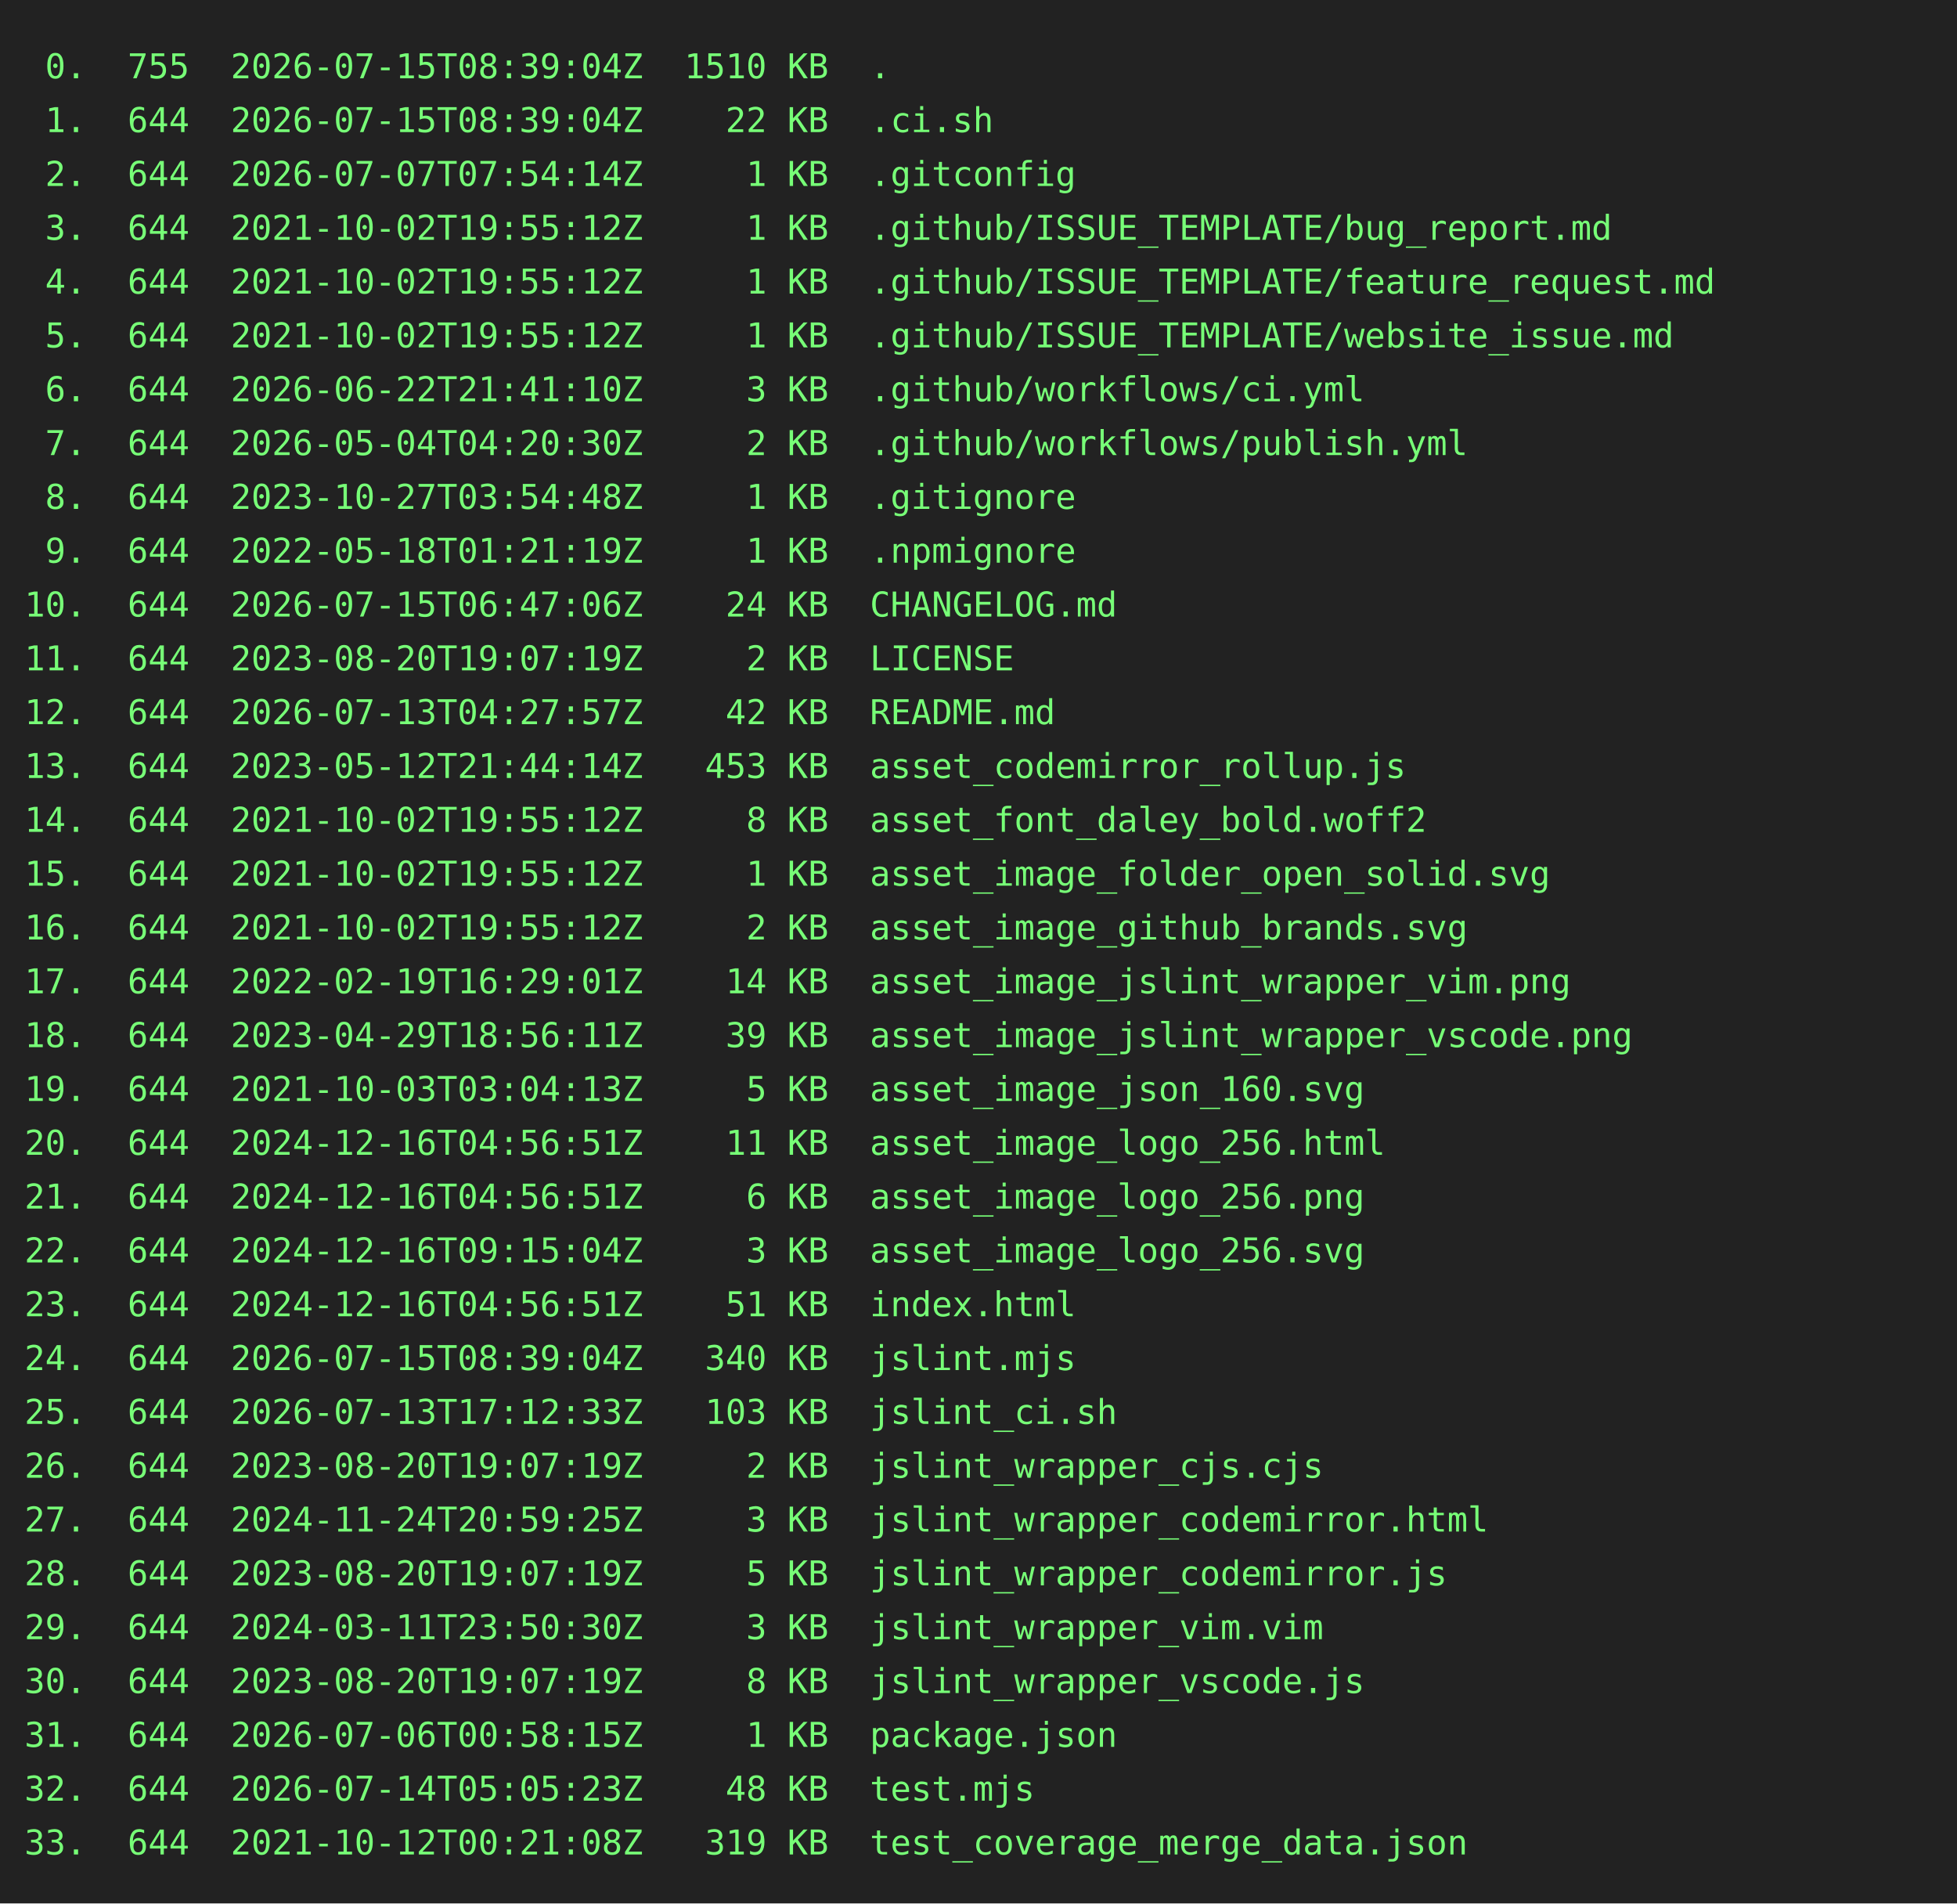
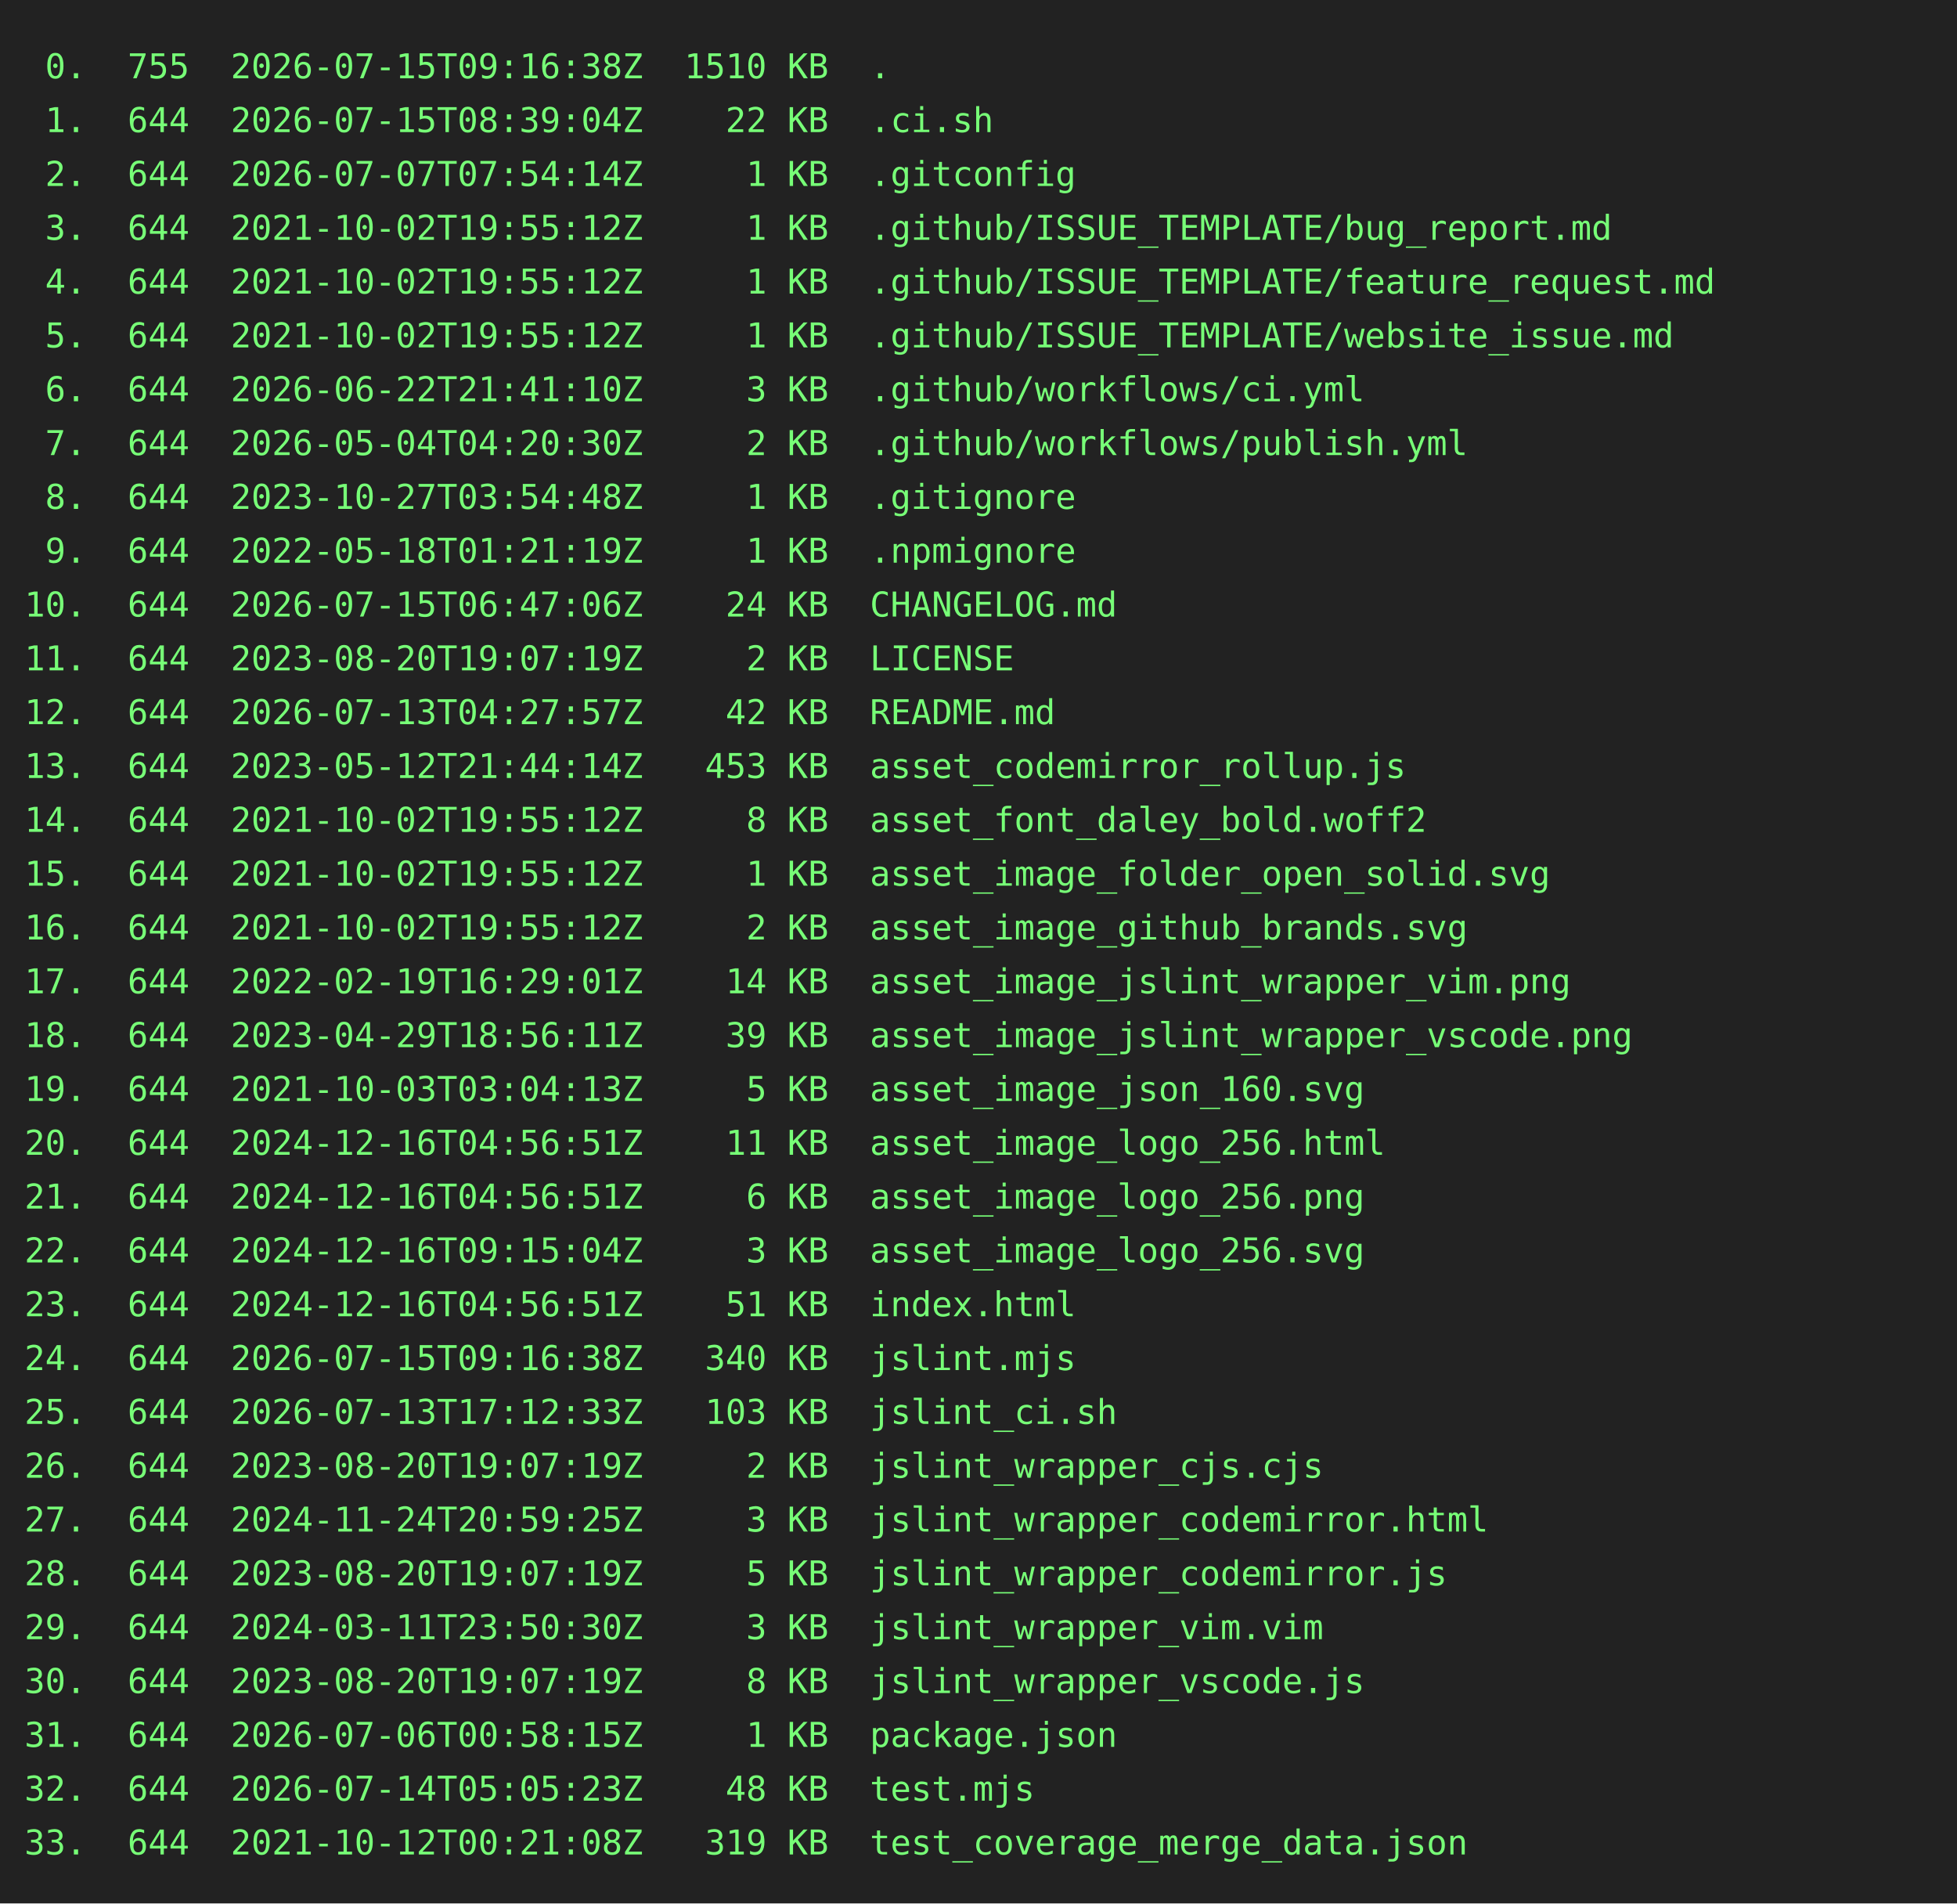
<svg xmlns="http://www.w3.org/2000/svg" height="778" width="800">
  <rect height="778" fill="#222" width="800" />
  <text fill="#7f7" font-family="consolas, menlo, monospace" font-size="14" xml:space="preserve">
-     <tspan lengthAdjust="spacingAndGlyphs" textLength="768" x="10" y="32"> 0.  755  2026-07-15T08:39:04Z  1510 KB  .                                                       </tspan>
+     <tspan lengthAdjust="spacingAndGlyphs" textLength="768" x="10" y="32"> 0.  755  2026-07-15T09:16:38Z  1510 KB  .                                                       </tspan>
    <tspan lengthAdjust="spacingAndGlyphs" textLength="768" x="10" y="54"> 1.  644  2026-07-15T08:39:04Z    22 KB  .ci.sh                                                  </tspan>
    <tspan lengthAdjust="spacingAndGlyphs" textLength="768" x="10" y="76"> 2.  644  2026-07-07T07:54:14Z     1 KB  .gitconfig                                              </tspan>
    <tspan lengthAdjust="spacingAndGlyphs" textLength="768" x="10" y="98"> 3.  644  2021-10-02T19:55:12Z     1 KB  .github/ISSUE_TEMPLATE/bug_report.md                    </tspan>
    <tspan lengthAdjust="spacingAndGlyphs" textLength="768" x="10" y="120"> 4.  644  2021-10-02T19:55:12Z     1 KB  .github/ISSUE_TEMPLATE/feature_request.md               </tspan>
    <tspan lengthAdjust="spacingAndGlyphs" textLength="768" x="10" y="142"> 5.  644  2021-10-02T19:55:12Z     1 KB  .github/ISSUE_TEMPLATE/website_issue.md                 </tspan>
    <tspan lengthAdjust="spacingAndGlyphs" textLength="768" x="10" y="164"> 6.  644  2026-06-22T21:41:10Z     3 KB  .github/workflows/ci.yml                                </tspan>
    <tspan lengthAdjust="spacingAndGlyphs" textLength="768" x="10" y="186"> 7.  644  2026-05-04T04:20:30Z     2 KB  .github/workflows/publish.yml                           </tspan>
    <tspan lengthAdjust="spacingAndGlyphs" textLength="768" x="10" y="208"> 8.  644  2023-10-27T03:54:48Z     1 KB  .gitignore                                              </tspan>
    <tspan lengthAdjust="spacingAndGlyphs" textLength="768" x="10" y="230"> 9.  644  2022-05-18T01:21:19Z     1 KB  .npmignore                                              </tspan>
    <tspan lengthAdjust="spacingAndGlyphs" textLength="768" x="10" y="252">10.  644  2026-07-15T06:47:06Z    24 KB  CHANGELOG.md                                            </tspan>
    <tspan lengthAdjust="spacingAndGlyphs" textLength="768" x="10" y="274">11.  644  2023-08-20T19:07:19Z     2 KB  LICENSE                                                 </tspan>
    <tspan lengthAdjust="spacingAndGlyphs" textLength="768" x="10" y="296">12.  644  2026-07-13T04:27:57Z    42 KB  README.md                                               </tspan>
    <tspan lengthAdjust="spacingAndGlyphs" textLength="768" x="10" y="318">13.  644  2023-05-12T21:44:14Z   453 KB  asset_codemirror_rollup.js                              </tspan>
    <tspan lengthAdjust="spacingAndGlyphs" textLength="768" x="10" y="340">14.  644  2021-10-02T19:55:12Z     8 KB  asset_font_daley_bold.woff2                             </tspan>
    <tspan lengthAdjust="spacingAndGlyphs" textLength="768" x="10" y="362">15.  644  2021-10-02T19:55:12Z     1 KB  asset_image_folder_open_solid.svg                       </tspan>
    <tspan lengthAdjust="spacingAndGlyphs" textLength="768" x="10" y="384">16.  644  2021-10-02T19:55:12Z     2 KB  asset_image_github_brands.svg                           </tspan>
    <tspan lengthAdjust="spacingAndGlyphs" textLength="768" x="10" y="406">17.  644  2022-02-19T16:29:01Z    14 KB  asset_image_jslint_wrapper_vim.png                      </tspan>
    <tspan lengthAdjust="spacingAndGlyphs" textLength="768" x="10" y="428">18.  644  2023-04-29T18:56:11Z    39 KB  asset_image_jslint_wrapper_vscode.png                   </tspan>
    <tspan lengthAdjust="spacingAndGlyphs" textLength="768" x="10" y="450">19.  644  2021-10-03T03:04:13Z     5 KB  asset_image_json_160.svg                                </tspan>
    <tspan lengthAdjust="spacingAndGlyphs" textLength="768" x="10" y="472">20.  644  2024-12-16T04:56:51Z    11 KB  asset_image_logo_256.html                               </tspan>
    <tspan lengthAdjust="spacingAndGlyphs" textLength="768" x="10" y="494">21.  644  2024-12-16T04:56:51Z     6 KB  asset_image_logo_256.png                                </tspan>
    <tspan lengthAdjust="spacingAndGlyphs" textLength="768" x="10" y="516">22.  644  2024-12-16T09:15:04Z     3 KB  asset_image_logo_256.svg                                </tspan>
    <tspan lengthAdjust="spacingAndGlyphs" textLength="768" x="10" y="538">23.  644  2024-12-16T04:56:51Z    51 KB  index.html                                              </tspan>
-     <tspan lengthAdjust="spacingAndGlyphs" textLength="768" x="10" y="560">24.  644  2026-07-15T08:39:04Z   340 KB  jslint.mjs                                              </tspan>
+     <tspan lengthAdjust="spacingAndGlyphs" textLength="768" x="10" y="560">24.  644  2026-07-15T09:16:38Z   340 KB  jslint.mjs                                              </tspan>
    <tspan lengthAdjust="spacingAndGlyphs" textLength="768" x="10" y="582">25.  644  2026-07-13T17:12:33Z   103 KB  jslint_ci.sh                                            </tspan>
    <tspan lengthAdjust="spacingAndGlyphs" textLength="768" x="10" y="604">26.  644  2023-08-20T19:07:19Z     2 KB  jslint_wrapper_cjs.cjs                                  </tspan>
    <tspan lengthAdjust="spacingAndGlyphs" textLength="768" x="10" y="626">27.  644  2024-11-24T20:59:25Z     3 KB  jslint_wrapper_codemirror.html                          </tspan>
    <tspan lengthAdjust="spacingAndGlyphs" textLength="768" x="10" y="648">28.  644  2023-08-20T19:07:19Z     5 KB  jslint_wrapper_codemirror.js                            </tspan>
    <tspan lengthAdjust="spacingAndGlyphs" textLength="768" x="10" y="670">29.  644  2024-03-11T23:50:30Z     3 KB  jslint_wrapper_vim.vim                                  </tspan>
    <tspan lengthAdjust="spacingAndGlyphs" textLength="768" x="10" y="692">30.  644  2023-08-20T19:07:19Z     8 KB  jslint_wrapper_vscode.js                                </tspan>
    <tspan lengthAdjust="spacingAndGlyphs" textLength="768" x="10" y="714">31.  644  2026-07-06T00:58:15Z     1 KB  package.json                                            </tspan>
    <tspan lengthAdjust="spacingAndGlyphs" textLength="768" x="10" y="736">32.  644  2026-07-14T05:05:23Z    48 KB  test.mjs                                                </tspan>
    <tspan lengthAdjust="spacingAndGlyphs" textLength="768" x="10" y="758">33.  644  2021-10-12T00:21:08Z   319 KB  test_coverage_merge_data.json                           </tspan>
  </text>
</svg>
